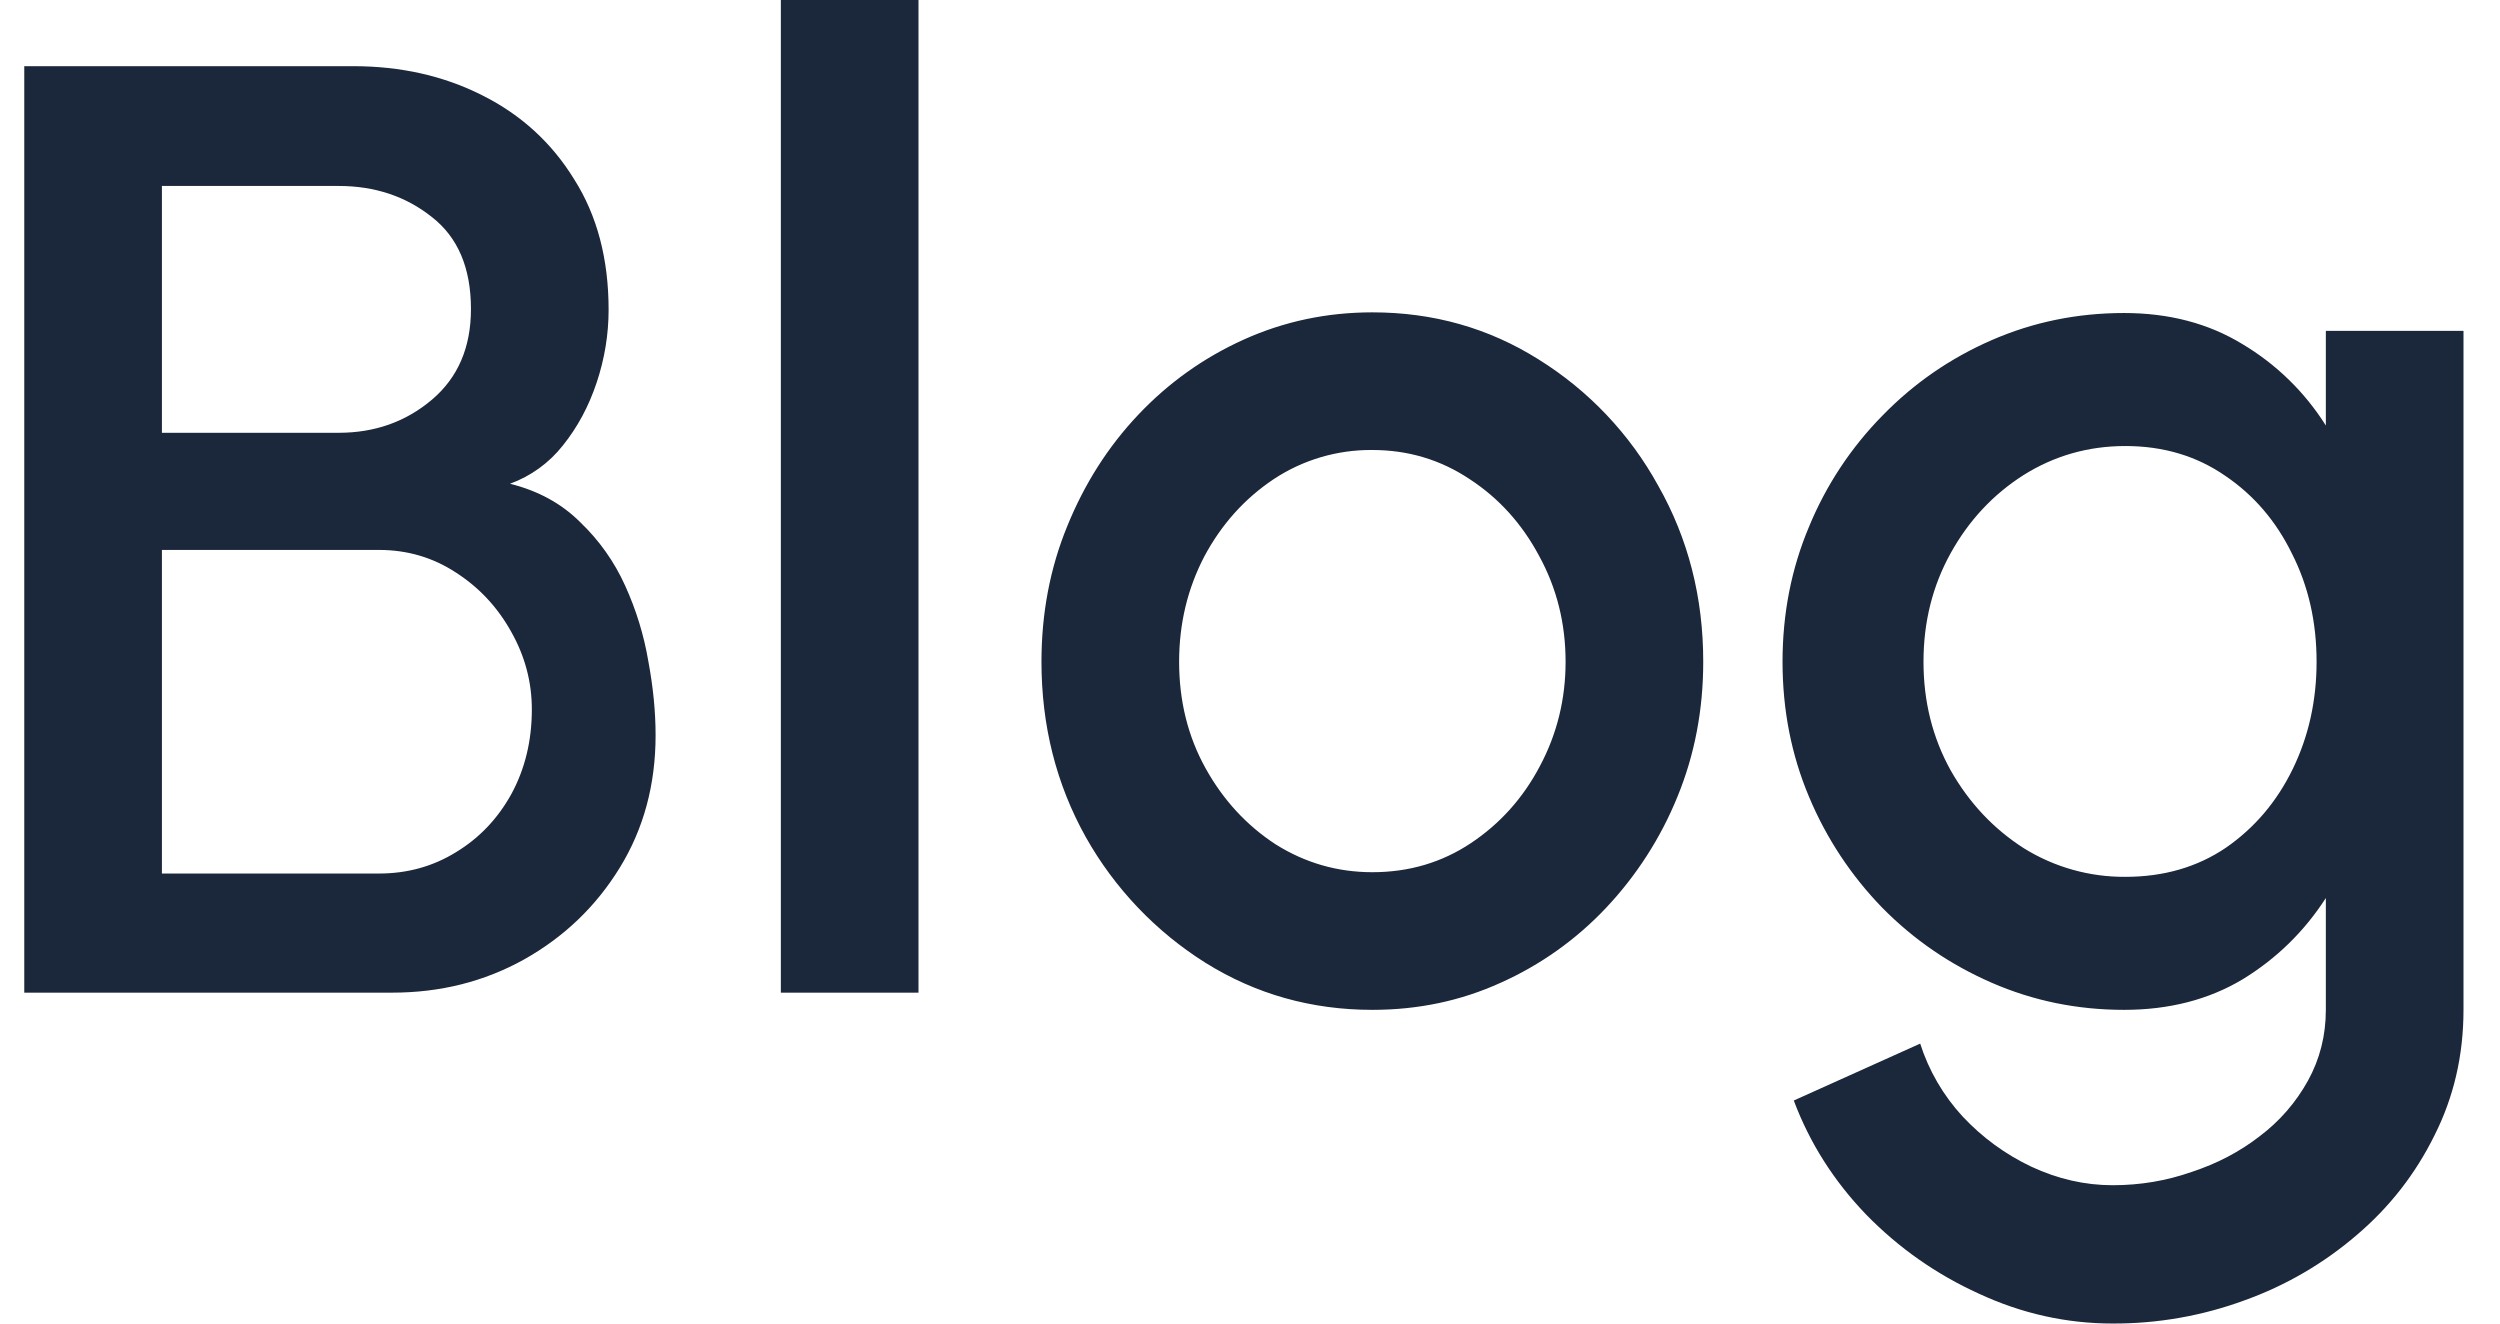
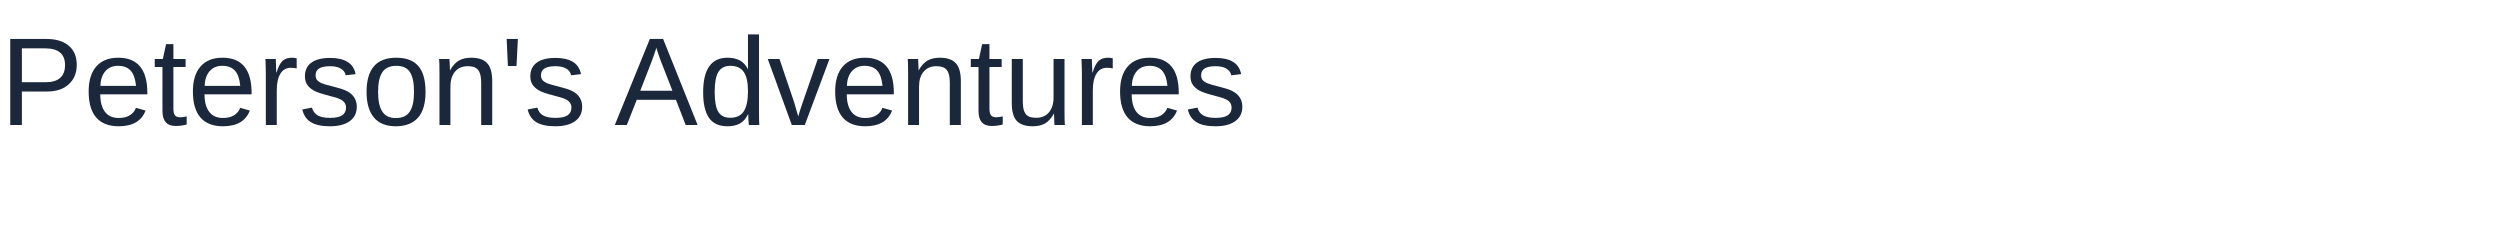
- <svg xmlns="http://www.w3.org/2000/svg" width="68" height="36" fill="none">
-   <path d="M.66 27V1.8h8.946c1.296 0 2.466.264 3.51.792 1.056.528 1.89 1.29 2.502 2.286.624.984.936 2.166.936 3.546 0 .672-.108 1.332-.324 1.98s-.522 1.218-.918 1.71a3.24 3.24 0 0 1-1.44 1.044c.768.192 1.404.54 1.908 1.044a5.52 5.52 0 0 1 1.224 1.728c.3.66.51 1.344.63 2.052.132.708.198 1.38.198 2.016 0 1.344-.324 2.544-.972 3.6s-1.518 1.89-2.61 2.502c-1.08.6-2.274.9-3.582.9H.66zm3.744-3.24h5.904c.768 0 1.464-.192 2.088-.576.636-.384 1.14-.912 1.512-1.584.372-.684.558-1.452.558-2.304 0-.744-.186-1.446-.558-2.106-.372-.672-.876-1.212-1.512-1.62-.624-.408-1.32-.612-2.088-.612H4.404v8.802zm0-11.988H9.21c.984 0 1.83-.3 2.538-.9S12.81 9.45 12.81 8.406c0-1.116-.354-1.95-1.062-2.502-.708-.564-1.554-.846-2.538-.846H4.404v6.714zM21.239 27V0h3.744v27h-3.744zm16.089.468c-1.656 0-3.168-.426-4.536-1.278a9.58 9.58 0 0 1-3.258-3.42c-.804-1.44-1.206-3.03-1.206-4.77 0-1.32.234-2.55.702-3.69.468-1.152 1.11-2.16 1.926-3.024.828-.876 1.788-1.56 2.88-2.052s2.256-.738 3.492-.738c1.656 0 3.162.426 4.518 1.278a9.34 9.34 0 0 1 3.258 3.438c.816 1.44 1.224 3.036 1.224 4.788 0 1.308-.234 2.532-.702 3.672a9.75 9.75 0 0 1-1.944 3.024 8.96 8.96 0 0 1-2.862 2.034c-1.08.492-2.244.738-3.492.738zm0-3.744c.996 0 1.89-.264 2.682-.792s1.416-1.224 1.872-2.088c.468-.876.702-1.824.702-2.844 0-1.044-.24-2.004-.72-2.88-.468-.876-1.098-1.572-1.89-2.088-.792-.528-1.674-.792-2.646-.792a4.78 4.78 0 0 0-2.682.792c-.792.528-1.422 1.23-1.89 2.106-.456.876-.684 1.83-.684 2.862 0 1.068.24 2.034.72 2.898s1.116 1.554 1.908 2.07c.804.504 1.68.756 2.628.756zM63.263 9h3.744v18.468c0 1.236-.264 2.376-.792 3.42-.516 1.044-1.218 1.944-2.106 2.7a9.72 9.72 0 0 1-3.06 1.782 10.28 10.28 0 0 1-3.582.63c-1.26 0-2.472-.27-3.636-.81-1.164-.528-2.19-1.248-3.078-2.16-.876-.912-1.53-1.944-1.962-3.096l3.438-1.548a5.31 5.31 0 0 0 1.152 1.98c.54.576 1.164 1.032 1.872 1.368.72.336 1.458.504 2.214.504.744 0 1.458-.12 2.142-.36.696-.228 1.314-.552 1.854-.972a4.79 4.79 0 0 0 1.314-1.512c.324-.588.486-1.23.486-1.926v-3.042c-.588.912-1.344 1.65-2.268 2.214-.924.552-1.998.828-3.222.828-1.272 0-2.472-.246-3.6-.738s-2.118-1.17-2.97-2.034a9.69 9.69 0 0 1-1.998-3.024c-.48-1.14-.72-2.364-.72-3.672s.24-2.532.72-3.672a9.42 9.42 0 0 1 1.998-3.024c.852-.876 1.842-1.56 2.97-2.052s2.328-.738 3.6-.738c1.224 0 2.298.282 3.222.846a6.78 6.78 0 0 1 2.268 2.214V9zm-5.454 14.85c1.044 0 1.956-.264 2.736-.792.78-.54 1.386-1.254 1.818-2.142s.648-1.86.648-2.916c0-1.08-.222-2.058-.666-2.934-.432-.888-1.038-1.596-1.818-2.124-.78-.54-1.686-.81-2.718-.81-1.008 0-1.932.264-2.772.792-.828.528-1.488 1.236-1.98 2.124s-.738 1.872-.738 2.952.246 2.064.738 2.952c.504.888 1.17 1.596 1.998 2.124a5.16 5.16 0 0 0 2.754.774z" fill="#1b273a" />
+ <svg xmlns="http://www.w3.org/2000/svg" width="400" height="36" fill="none">
+   <text x="0" y="20" font-family="Arial" font-size="20" fill="#1b273a">Peterson's Adventures</text>
</svg>
